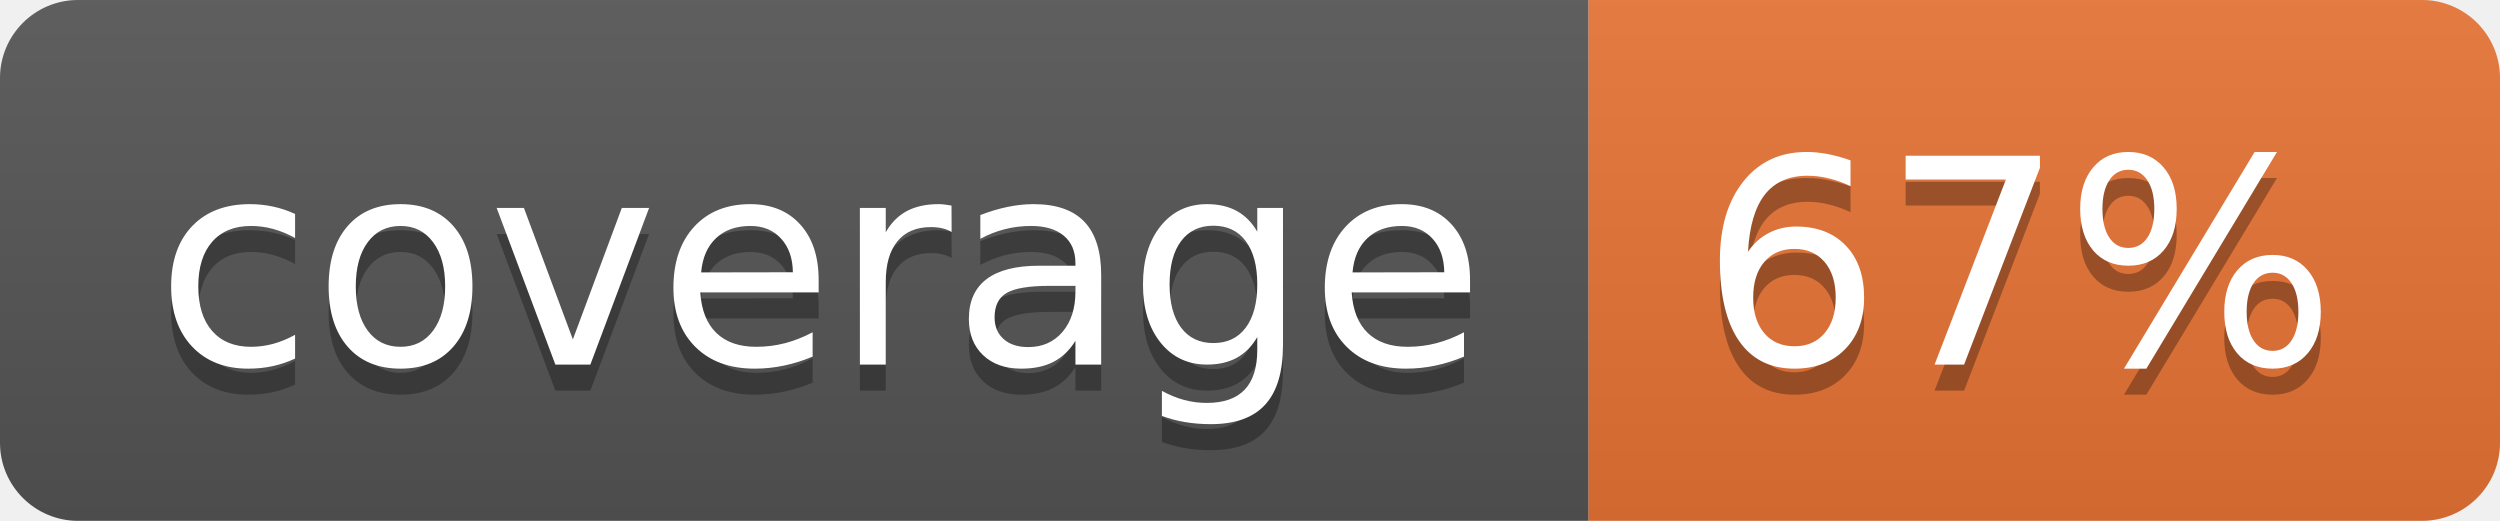
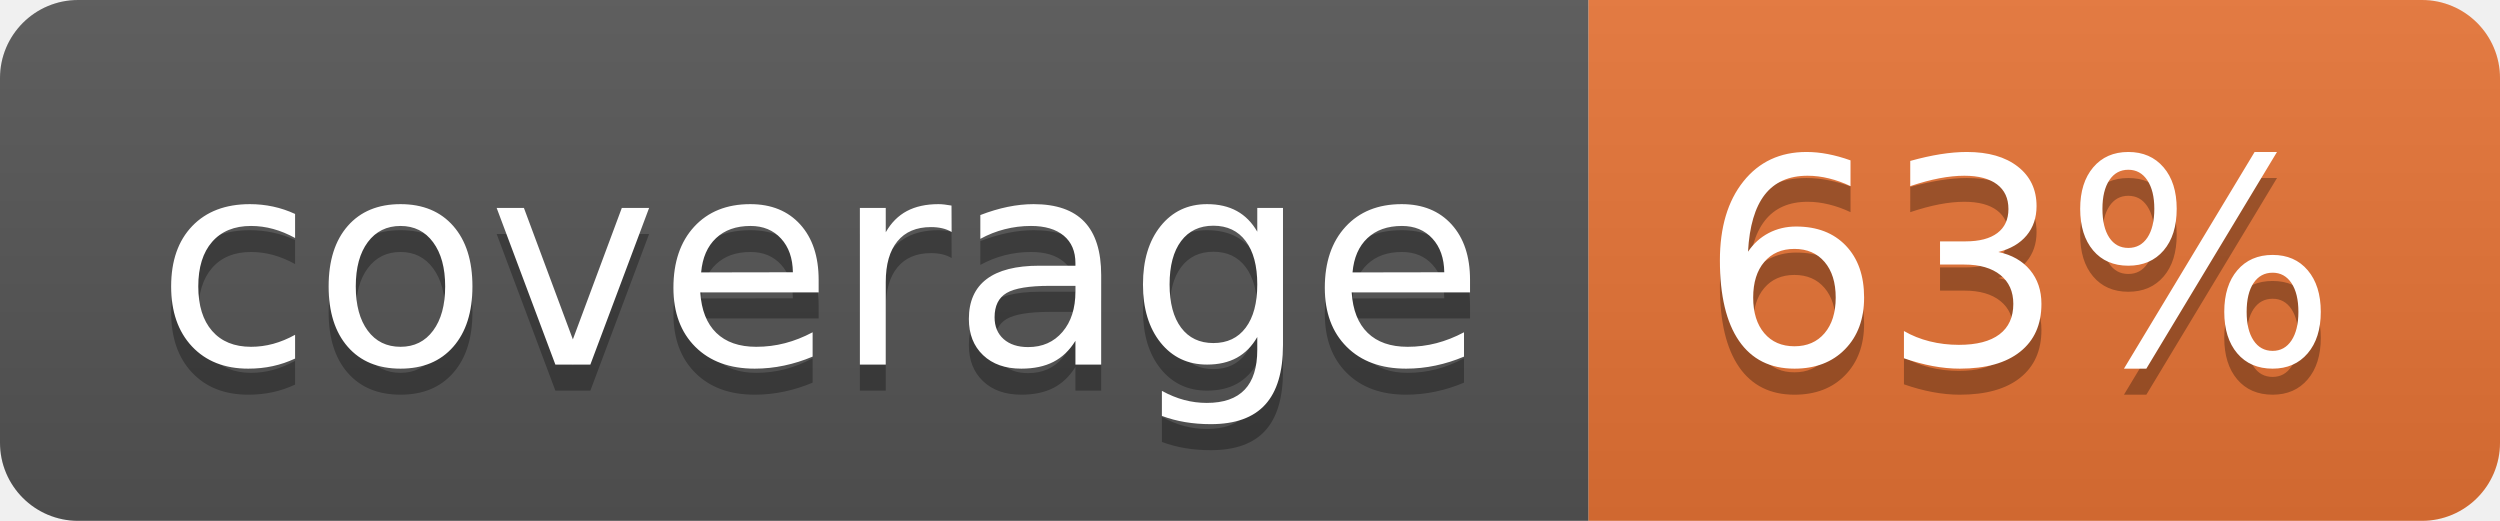
<svg xmlns="http://www.w3.org/2000/svg" width="96" height="20">
  <linearGradient id="b" x2="0" y2="100%">
    <stop offset="0" stop-color="#bbb" stop-opacity=".1" />
    <stop offset="1" stop-opacity=".1" />
  </linearGradient>
  <clipPath id="a">
    <rect width="96" height="20" rx="3" fill="#fff" />
  </clipPath>
  <g clip-path="url(#a)">
    <path fill="#555" d="M0 0h61v20H0z" />
    <path fill="#E87435" d="M61 0h35v20H61z" />
    <path fill="url(#b)" d="M0 0h96v20H0z" />
  </g>
  <g fill="#fff" text-anchor="middle" font-family="DejaVu Sans,Verdana,Geneva,sans-serif" font-size="110">
    <text x="315" y="150" fill="#010101" fill-opacity=".3" transform="scale(.1)" textLength="510">coverage</text>
    <text x="315" y="140" transform="scale(.1)" textLength="510">coverage</text>
-     <text x="775" y="150" fill="#010101" fill-opacity=".3" transform="scale(.1)" textLength="250">67%</text>
-     <text x="775" y="140" transform="scale(.1)" textLength="250">67%</text>
+     <text x="775" y="150" fill="#010101" fill-opacity=".3" transform="scale(.1)" textLength="250">63%</text>
+     <text x="775" y="140" transform="scale(.1)" textLength="250">63%</text>
  </g>
</svg>
